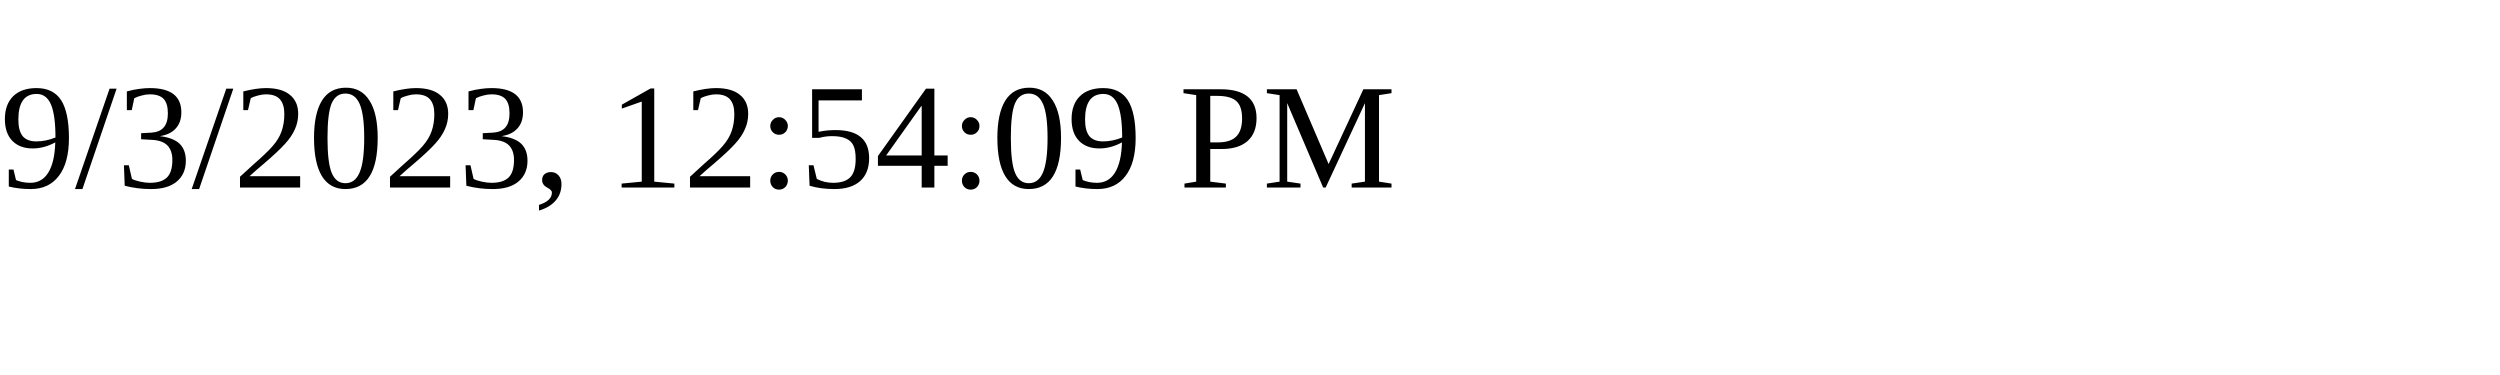
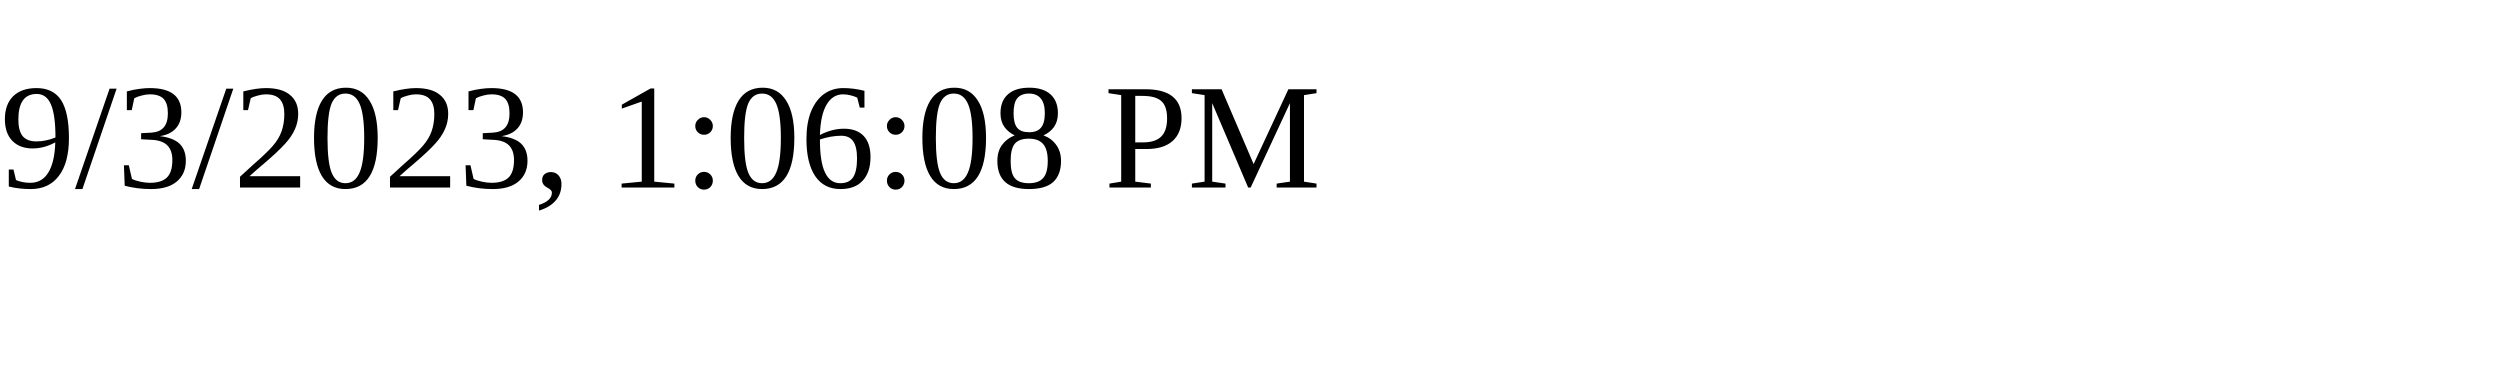
<svg xmlns="http://www.w3.org/2000/svg" height="30" width="200">
-   <text x="0" y="15">9/3/2023, 12:54:09 PM</text>
+   <text x="0" y="15">9/3/2023, 1:06:08 PM</text>
</svg>
